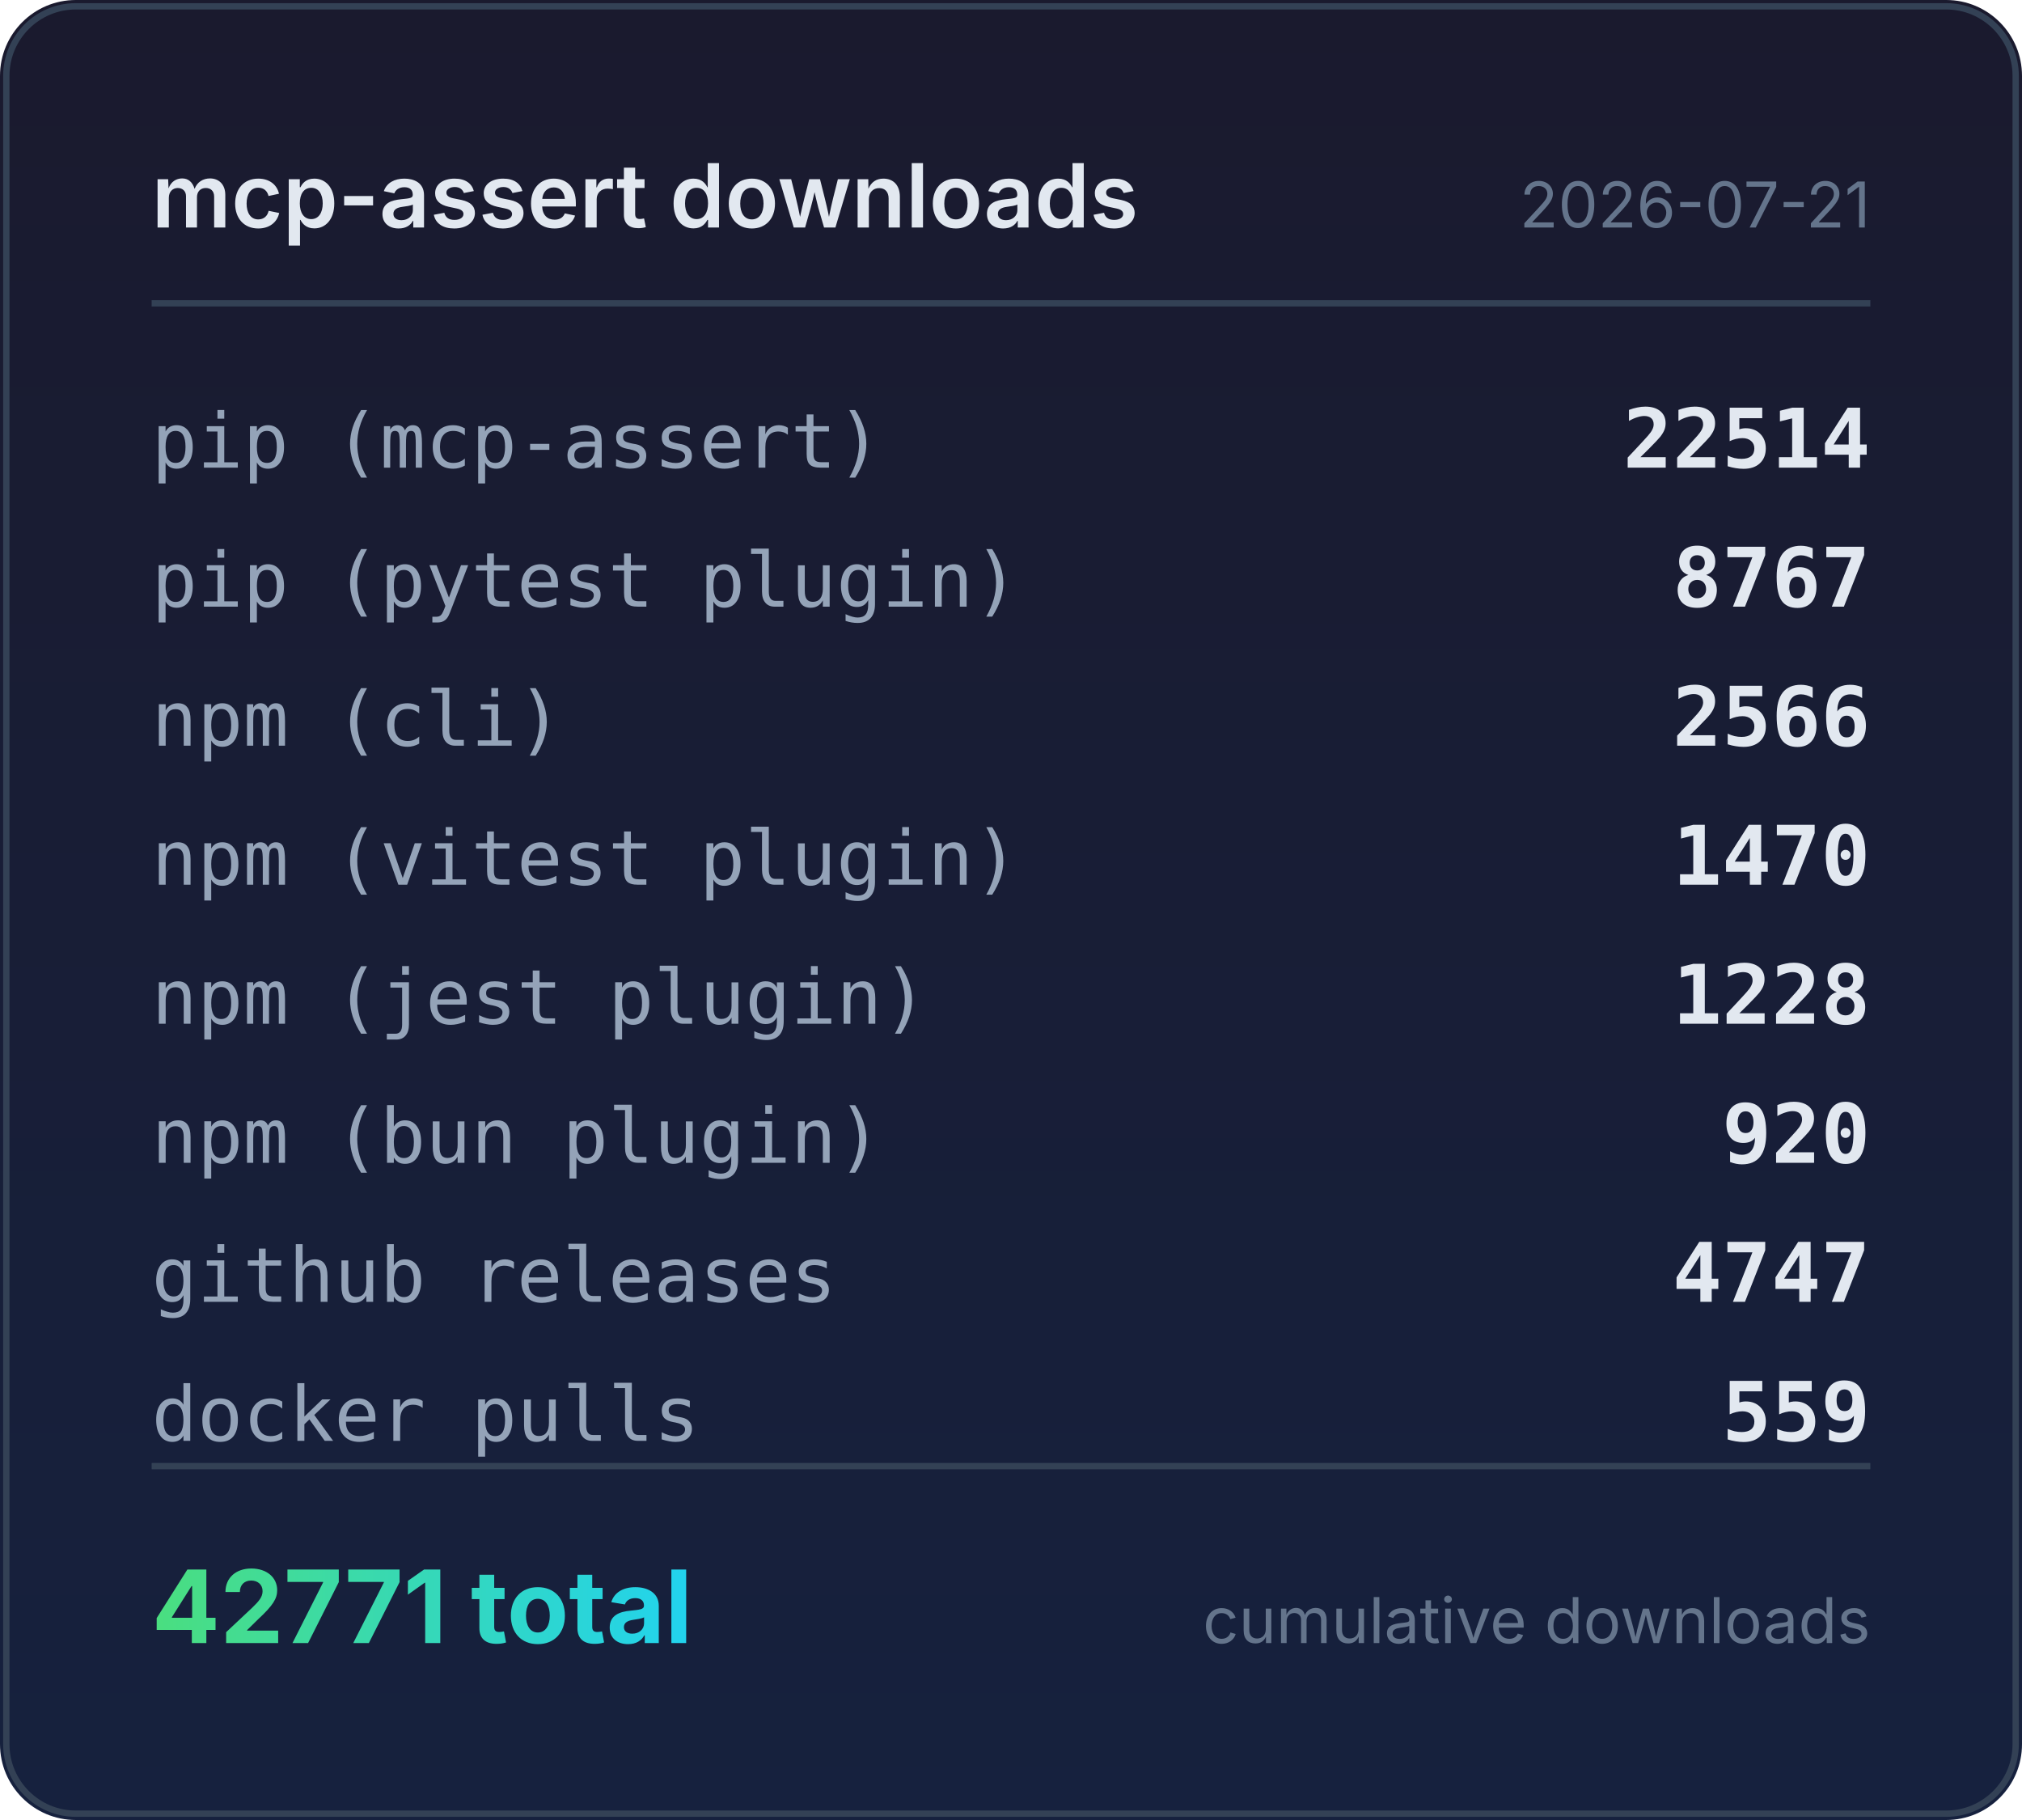
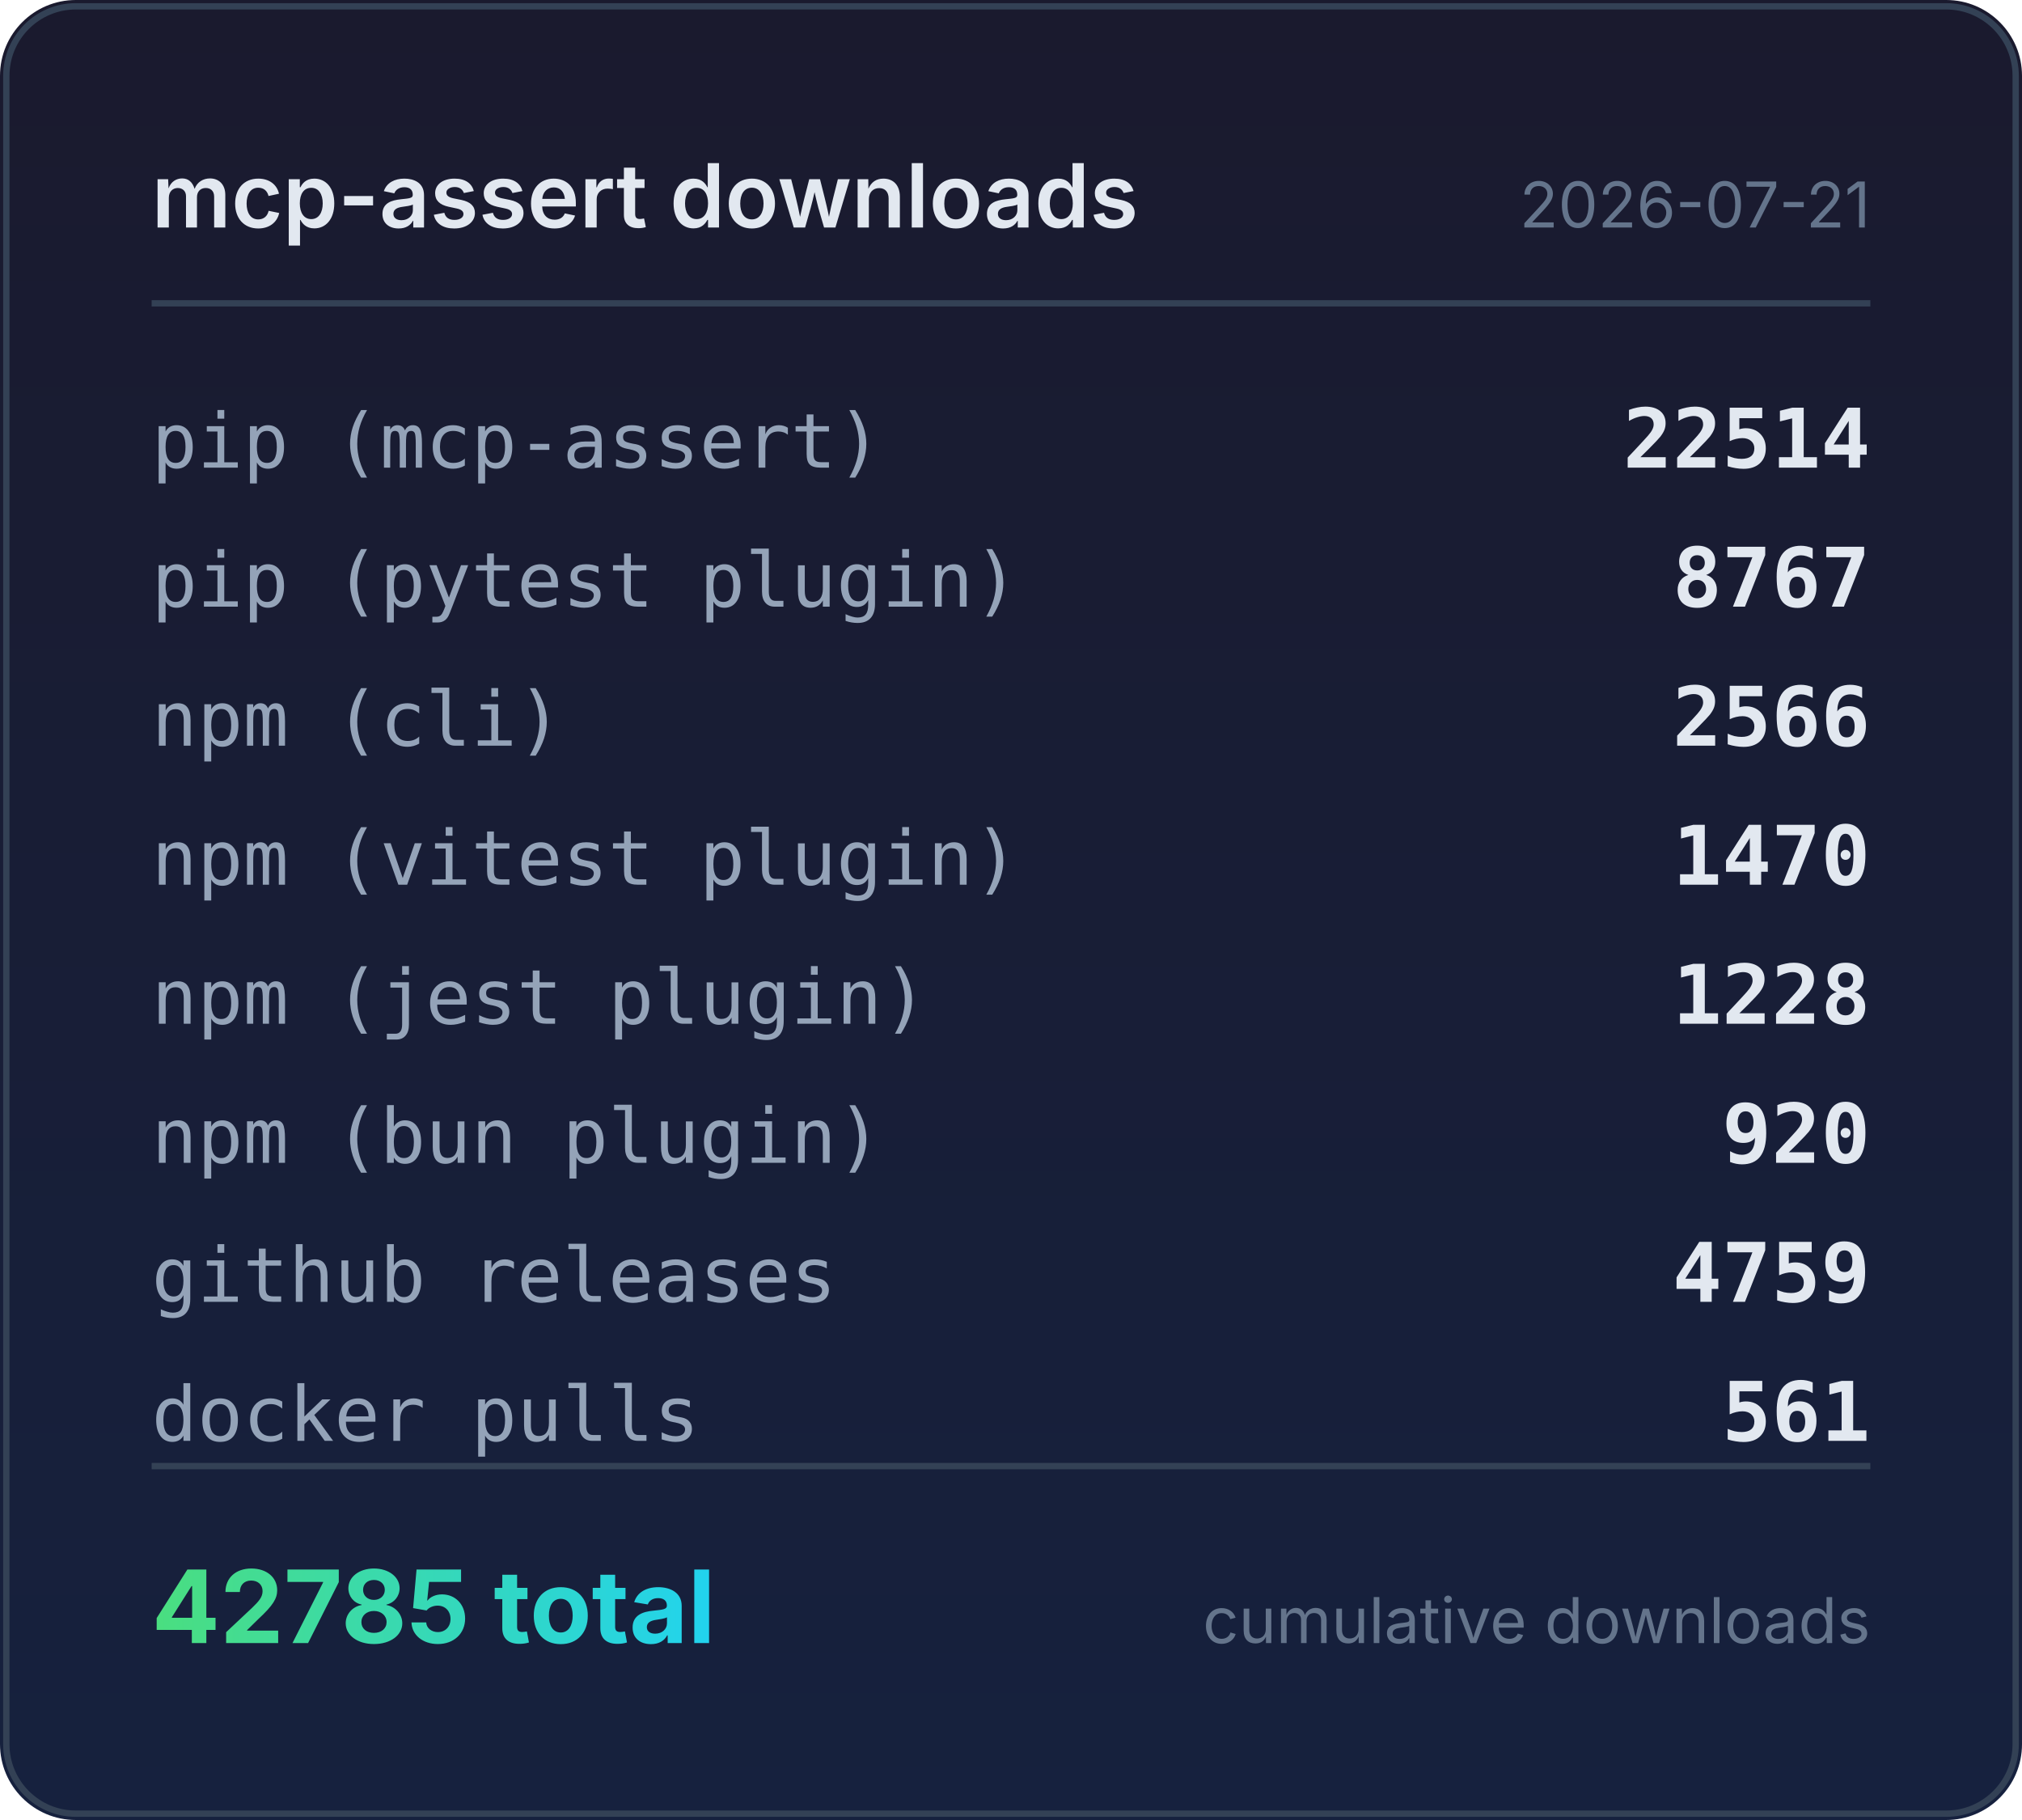
<svg xmlns="http://www.w3.org/2000/svg" width="320" height="288" viewBox="0 0 320 288">
  <defs>
    <linearGradient id="bg" x1="0" y1="0" x2="0" y2="1">
      <stop offset="0%" stop-color="#1a1a2e" />
      <stop offset="100%" stop-color="#16213e" />
    </linearGradient>
    <linearGradient id="accent" x1="0" y1="0" x2="1" y2="0">
      <stop offset="0%" stop-color="#4ade80" />
      <stop offset="100%" stop-color="#22d3ee" />
    </linearGradient>
  </defs>
  <rect width="320" height="288" rx="12" fill="url(#bg)" />
  <rect x="1" y="1" width="318" height="286" rx="11" fill="none" stroke="#334155" stroke-width="1" />
  <text x="24" y="36" fill="#e2e8f0" font-family="system-ui,-apple-system,sans-serif" font-size="14" font-weight="600">mcp-assert downloads</text>
  <text x="296" y="36" fill="#64748b" font-family="system-ui,-apple-system,sans-serif" font-size="10" text-anchor="end">2026-07-21</text>
  <line x1="24" y1="48" x2="296" y2="48" stroke="#334155" stroke-width="1" />
  <text x="24" y="74" fill="#94a3b8" font-family="ui-monospace,monospace" font-size="12">pip (mcp-assert)</text>
  <text x="296" y="74" fill="#e2e8f0" font-family="ui-monospace,monospace" font-size="13" font-weight="600" text-anchor="end">22514</text>
  <text x="24" y="96" fill="#94a3b8" font-family="ui-monospace,monospace" font-size="12">pip (pytest plugin)</text>
  <text x="296" y="96" fill="#e2e8f0" font-family="ui-monospace,monospace" font-size="13" font-weight="600" text-anchor="end">8767</text>
  <text x="24" y="118" fill="#94a3b8" font-family="ui-monospace,monospace" font-size="12">npm (cli)</text>
  <text x="296" y="118" fill="#e2e8f0" font-family="ui-monospace,monospace" font-size="13" font-weight="600" text-anchor="end">2566</text>
  <text x="24" y="140" fill="#94a3b8" font-family="ui-monospace,monospace" font-size="12">npm (vitest plugin)</text>
  <text x="296" y="140" fill="#e2e8f0" font-family="ui-monospace,monospace" font-size="13" font-weight="600" text-anchor="end">1470</text>
  <text x="24" y="162" fill="#94a3b8" font-family="ui-monospace,monospace" font-size="12">npm (jest plugin)</text>
  <text x="296" y="162" fill="#e2e8f0" font-family="ui-monospace,monospace" font-size="13" font-weight="600" text-anchor="end">1228</text>
  <text x="24" y="184" fill="#94a3b8" font-family="ui-monospace,monospace" font-size="12">npm (bun plugin)</text>
  <text x="296" y="184" fill="#e2e8f0" font-family="ui-monospace,monospace" font-size="13" font-weight="600" text-anchor="end">920</text>
  <text x="24" y="206" fill="#94a3b8" font-family="ui-monospace,monospace" font-size="12">github releases</text>
-   <text x="296" y="206" fill="#e2e8f0" font-family="ui-monospace,monospace" font-size="13" font-weight="600" text-anchor="end">4747</text>
+   <text x="296" y="206" fill="#e2e8f0" font-family="ui-monospace,monospace" font-size="13" font-weight="600" text-anchor="end">4759</text>
  <text x="24" y="228" fill="#94a3b8" font-family="ui-monospace,monospace" font-size="12">docker pulls</text>
-   <text x="296" y="228" fill="#e2e8f0" font-family="ui-monospace,monospace" font-size="13" font-weight="600" text-anchor="end">559</text>
+   <text x="296" y="228" fill="#e2e8f0" font-family="ui-monospace,monospace" font-size="13" font-weight="600" text-anchor="end">561</text>
  <line x1="24" y1="232" x2="296" y2="232" stroke="#334155" stroke-width="1" />
-   <text x="24" y="260" fill="url(#accent)" font-family="system-ui,-apple-system,sans-serif" font-size="16" font-weight="700">42771 total</text>
+   <text x="24" y="260" fill="url(#accent)" font-family="system-ui,-apple-system,sans-serif" font-size="16" font-weight="700">42785 total</text>
  <text x="296" y="260" fill="#64748b" font-family="system-ui,-apple-system,sans-serif" font-size="10" text-anchor="end">cumulative downloads</text>
</svg>
